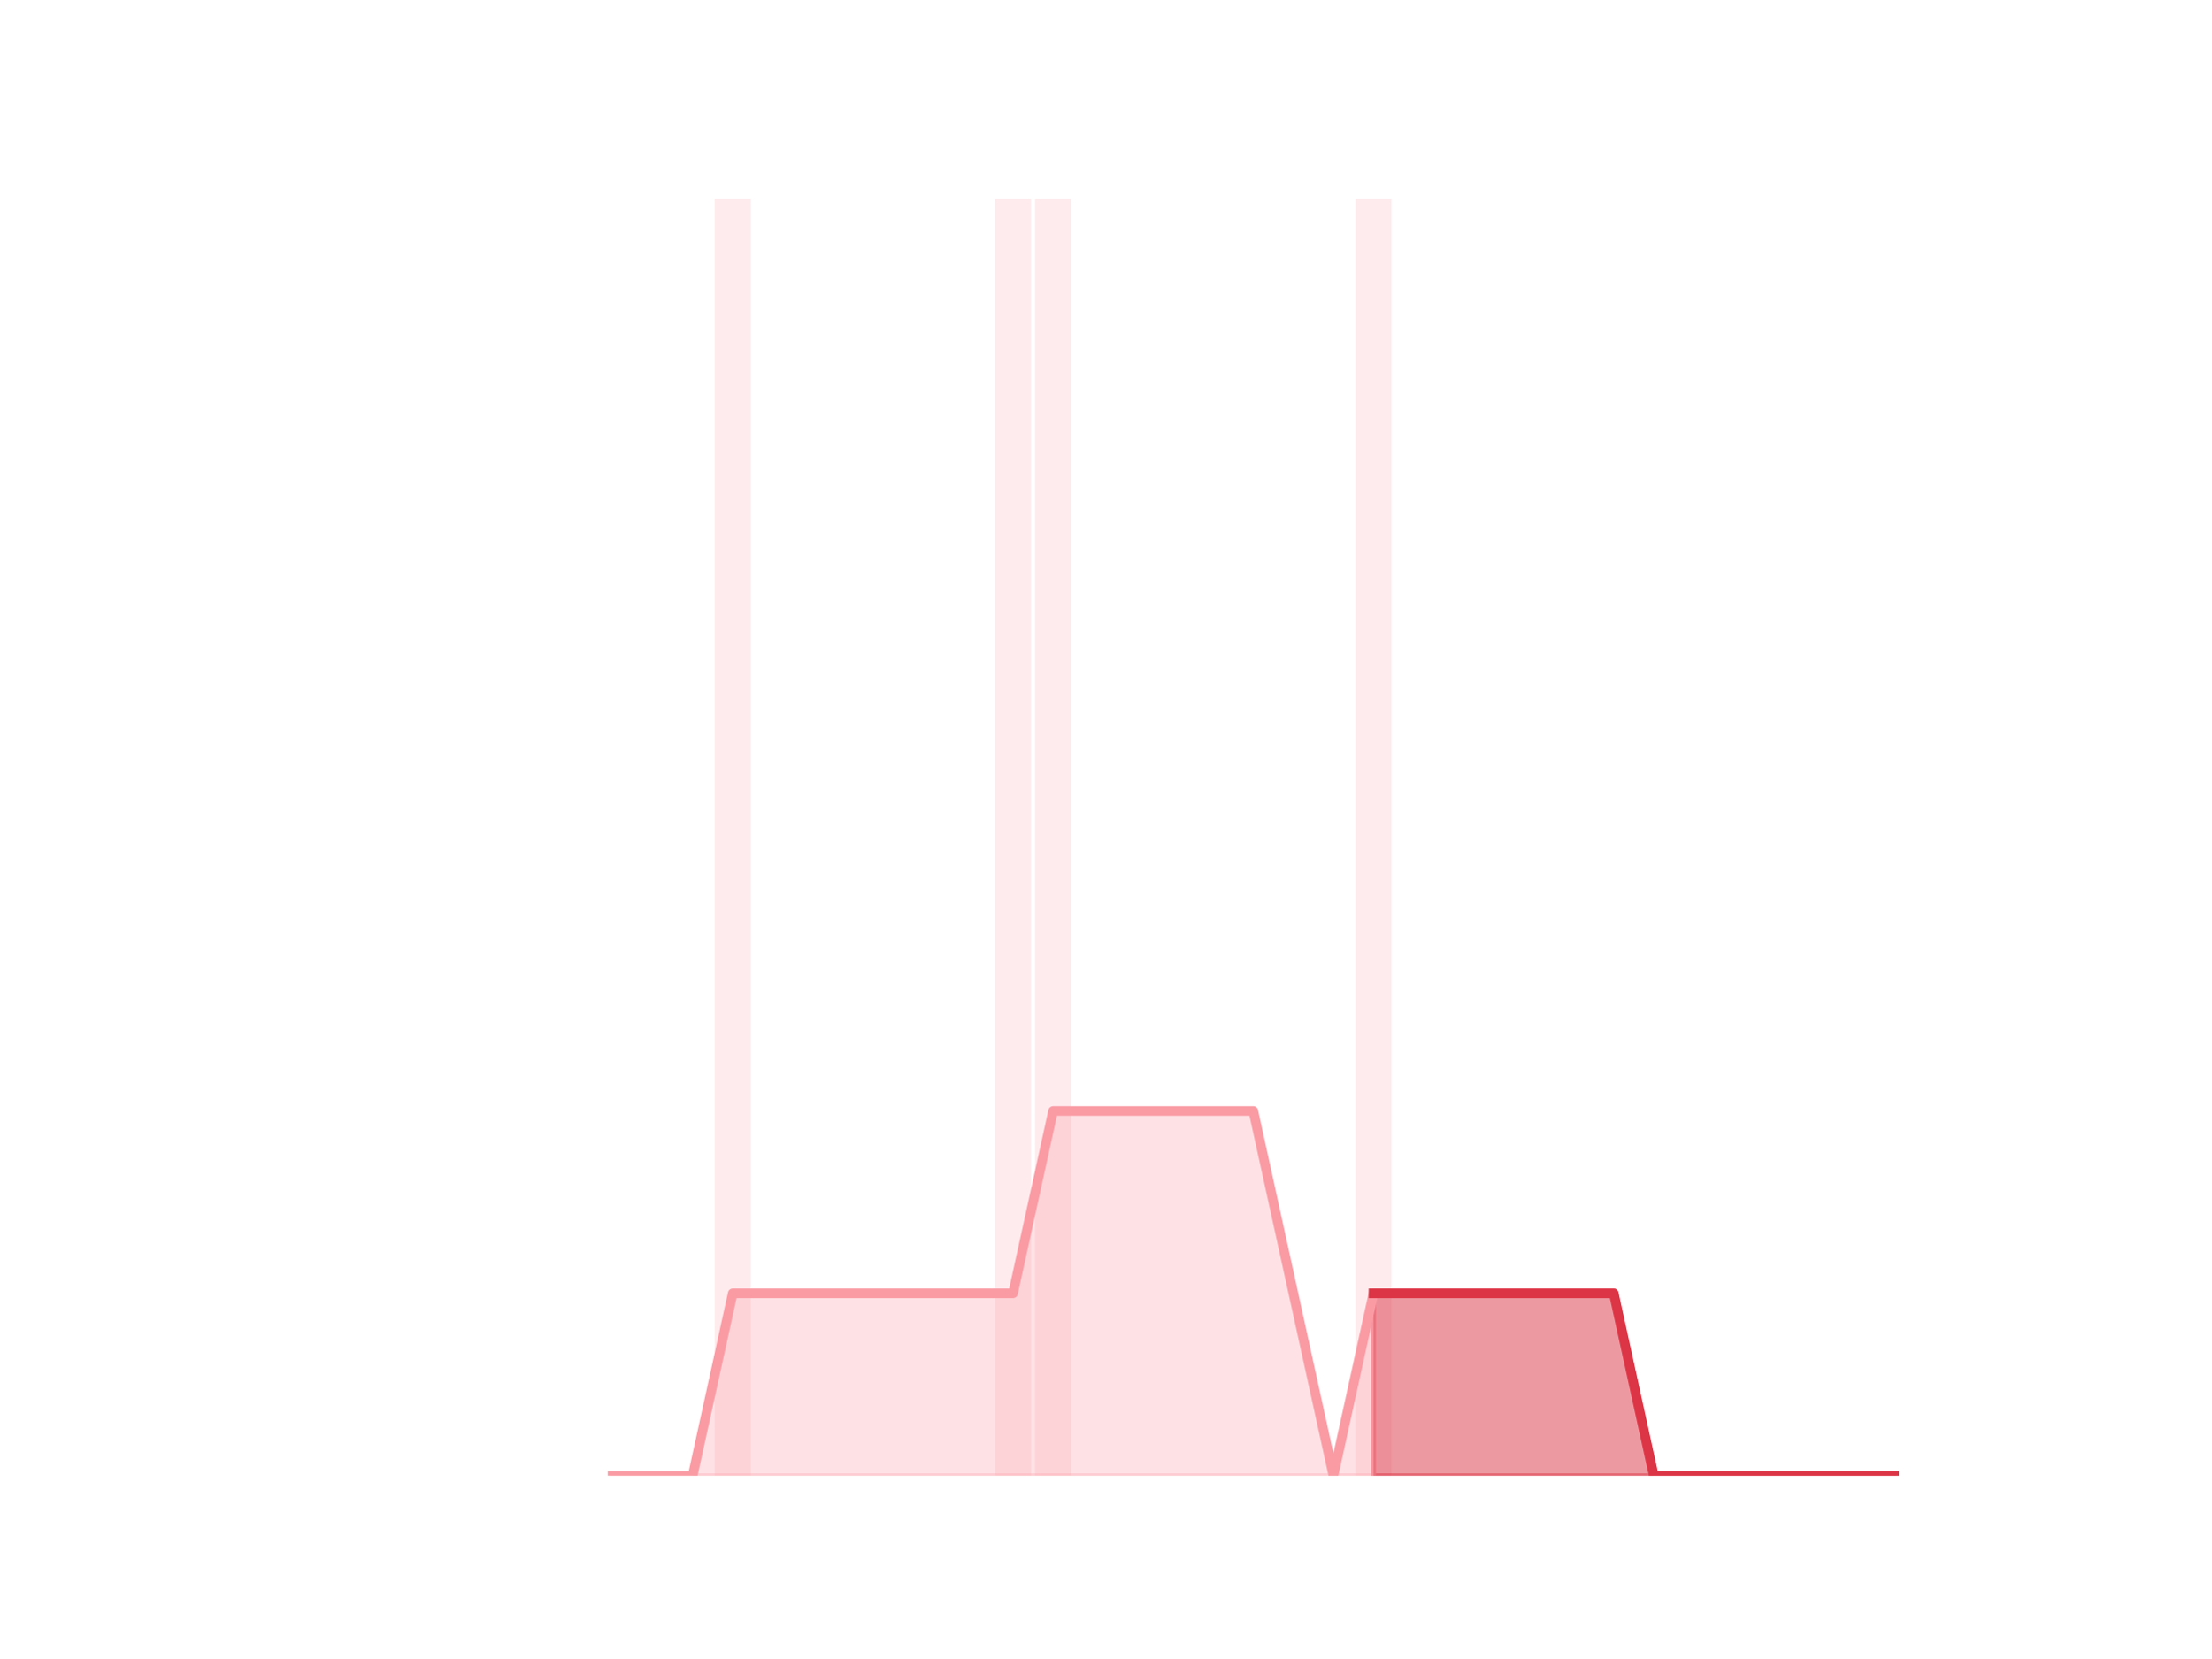
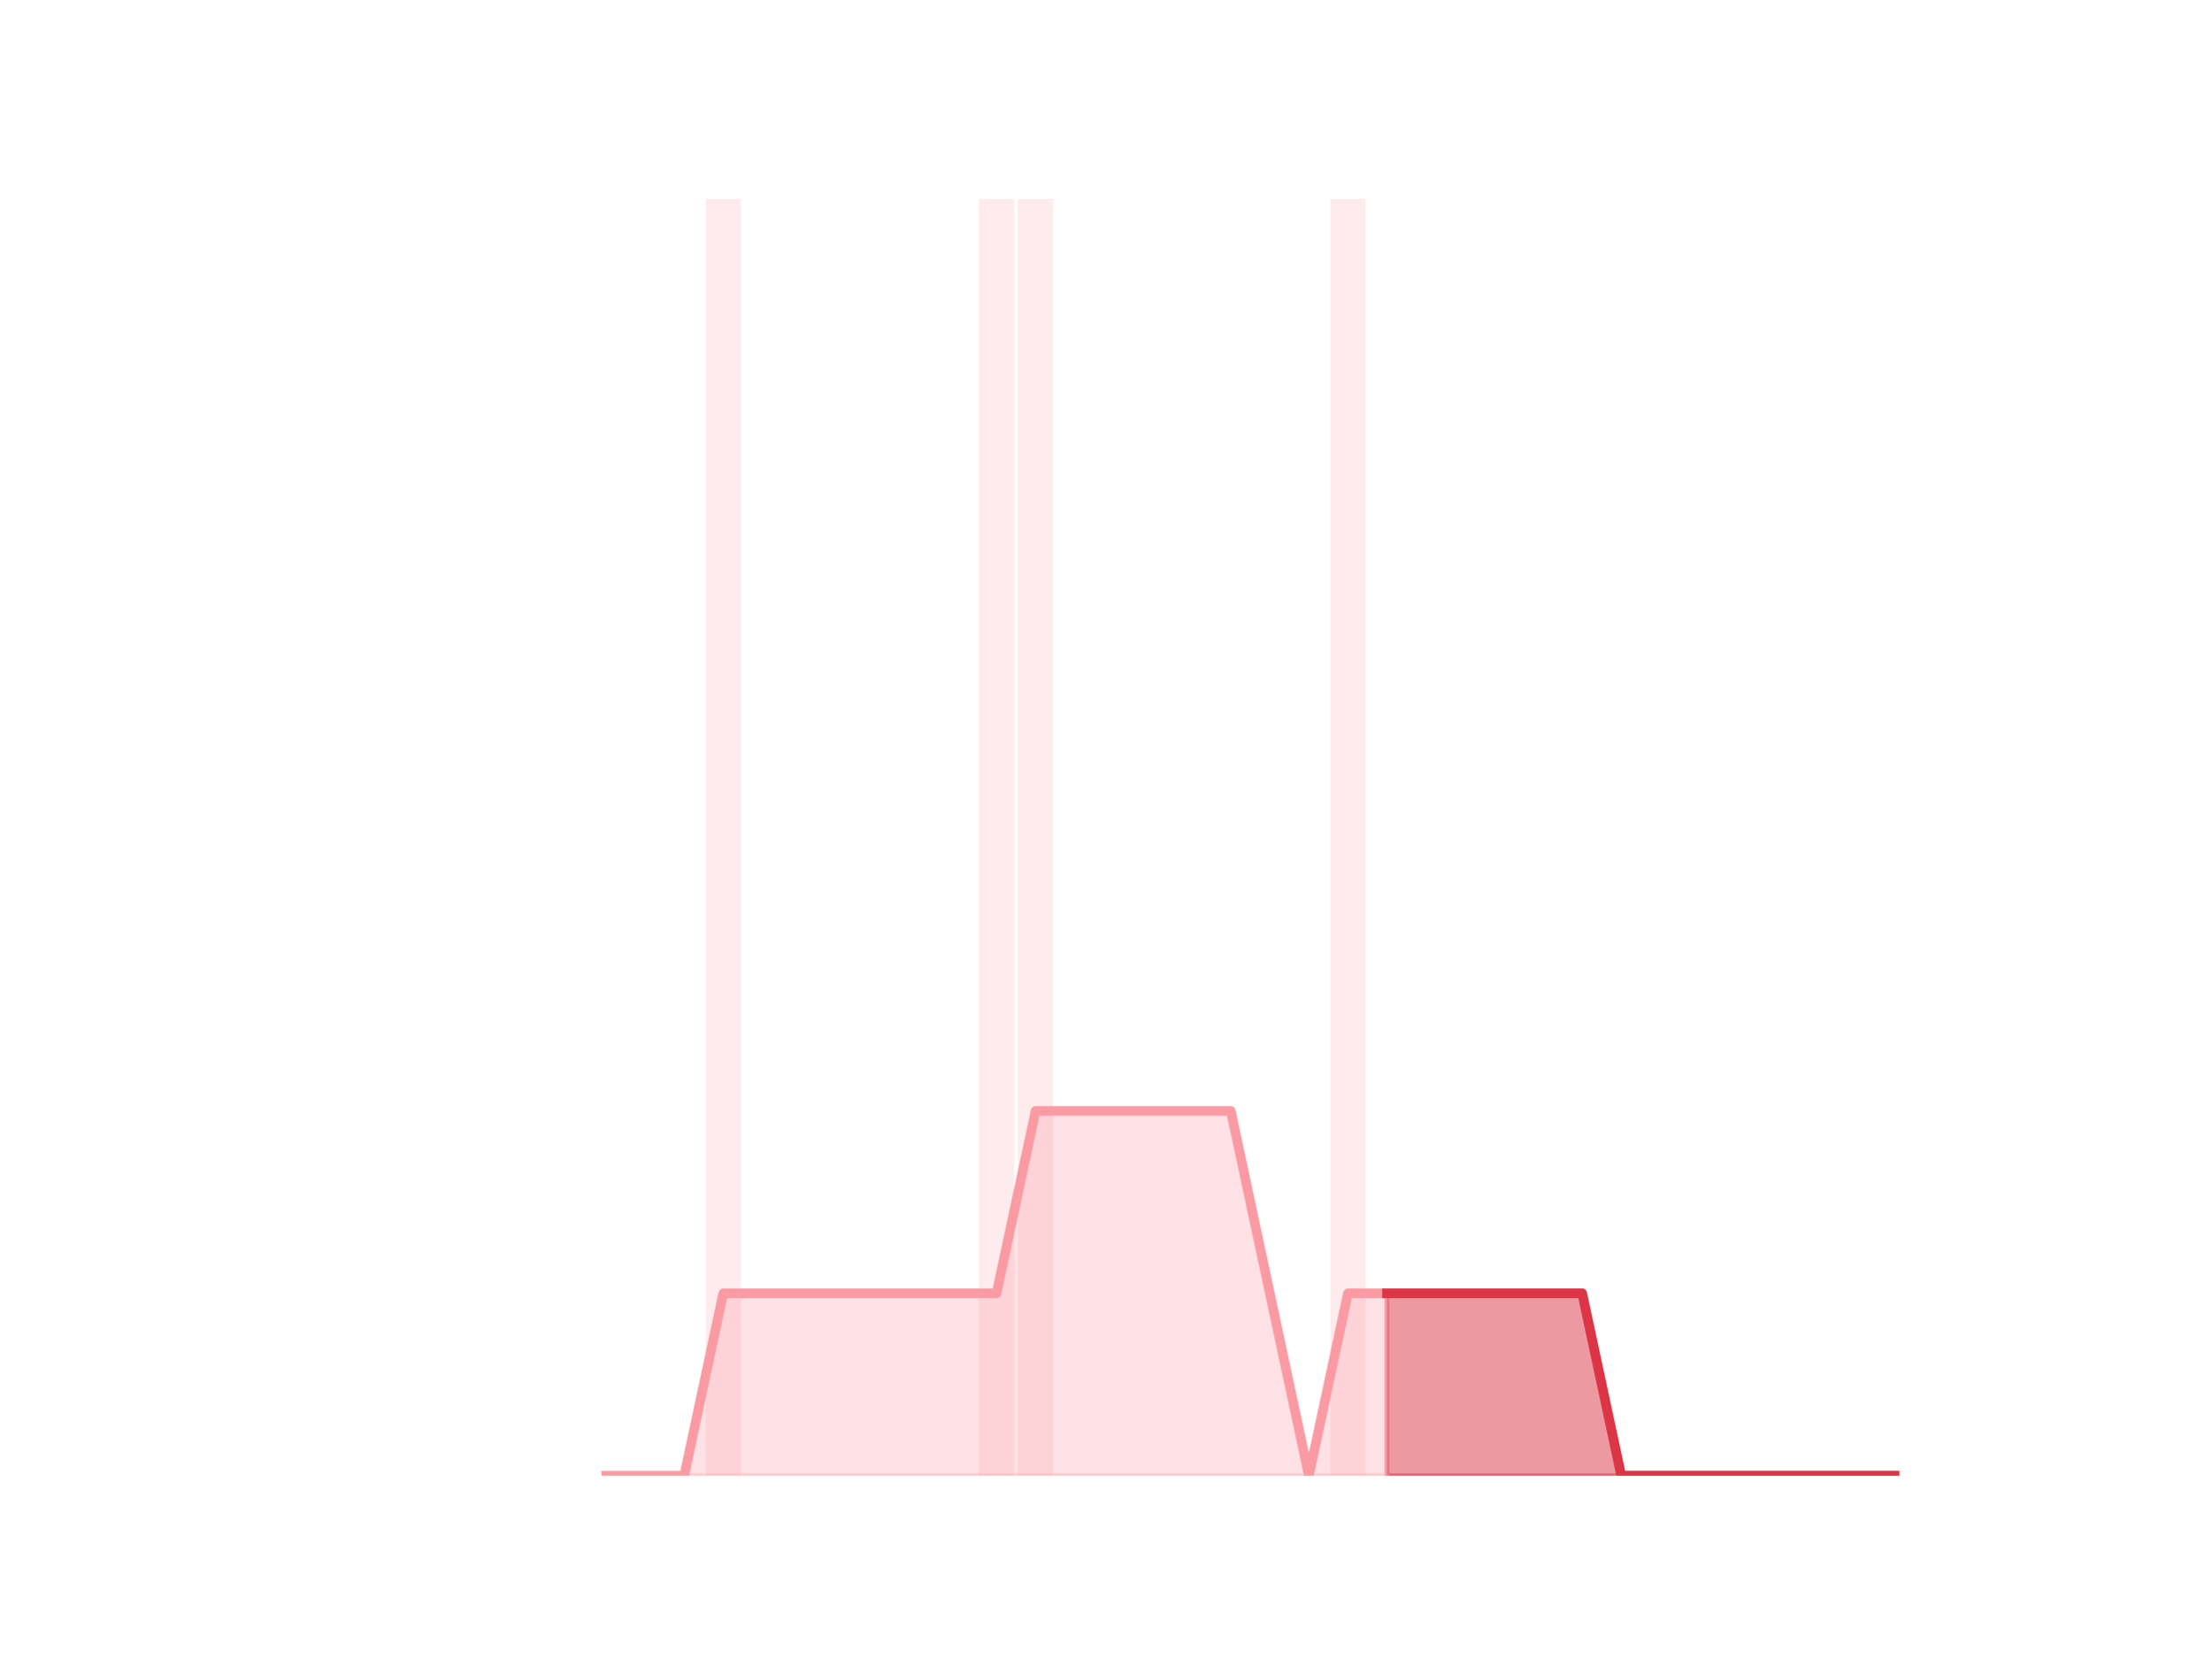
<svg xmlns="http://www.w3.org/2000/svg" xmlns:xlink="http://www.w3.org/1999/xlink" height="345.6pt" version="1.1" viewBox="0 0 460.8 345.6" width="460.8pt">
  <defs>
-     <style type="text/css">*{stroke-linecap:butt;stroke-linejoin:round;}</style>
+     <style type="text/css">
+ *{stroke-linecap:butt;stroke-linejoin:round;}
+   </style>
  </defs>
  <g id="figure_1">
    <g id="patch_1">
      <path d="M 0 345.6  L 460.8 345.6  L 460.8 0  L 0 0  z " style="fill:none;" />
    </g>
    <g id="axes_1">
      <g id="patch_2">
-         <path clip-path="url(#p5871654f89)" d="M 73.833 307.584  L 81.344 307.584  L 81.344 307.584  L 73.833 307.584  z " style="fill:#fa9ba4;opacity:0.2;" />
+         <path clip-path="url(#p4ca145d973)" d="M 73.833 307.584  L 81.156 307.584  L 81.156 307.584  L 73.833 307.584  z " style="fill:#fa9ba4;opacity:0.2;" />
      </g>
      <g id="patch_3">
-         <path clip-path="url(#p5871654f89)" d="M 82.179 307.584  L 89.69 307.584  L 89.69 307.584  L 82.179 307.584  z " style="fill:#fa9ba4;opacity:0.2;" />
+         <path clip-path="url(#p4ca145d973)" d="M 81.969 307.584  L 89.292 307.584  L 89.292 307.584  L 81.969 307.584  z " style="fill:#fa9ba4;opacity:0.2;" />
      </g>
      <g id="patch_4">
-         <path clip-path="url(#p5871654f89)" d="M 90.524 307.584  L 98.036 307.584  L 98.036 307.584  L 90.524 307.584  z " style="fill:#fa9ba4;opacity:0.2;" />
+         <path clip-path="url(#p4ca145d973)" d="M 90.106 307.584  L 97.429 307.584  L 97.429 307.584  L 90.106 307.584  z " style="fill:#fa9ba4;opacity:0.2;" />
      </g>
      <g id="patch_5">
-         <path clip-path="url(#p5871654f89)" d="M 98.87 307.584  L 106.382 307.584  L 106.382 307.584  L 98.87 307.584  z " style="fill:#fa9ba4;opacity:0.2;" />
+         <path clip-path="url(#p4ca145d973)" d="M 98.243 307.584  L 105.566 307.584  L 105.566 307.584  L 98.243 307.584  z " style="fill:#fa9ba4;opacity:0.2;" />
      </g>
      <g id="patch_6">
-         <path clip-path="url(#p5871654f89)" d="M 107.216 307.584  L 114.728 307.584  L 114.728 307.584  L 107.216 307.584  z " style="fill:#fa9ba4;opacity:0.2;" />
+         <path clip-path="url(#p4ca145d973)" d="M 106.38 307.584  L 113.703 307.584  L 113.703 307.584  L 106.38 307.584  z " style="fill:#fa9ba4;opacity:0.2;" />
      </g>
      <g id="patch_7">
-         <path clip-path="url(#p5871654f89)" d="M 115.562 307.584  L 123.073 307.584  L 123.073 307.584  L 115.562 307.584  z " style="fill:#fa9ba4;opacity:0.2;" />
+         <path clip-path="url(#p4ca145d973)" d="M 114.516 307.584  L 121.839 307.584  L 121.839 307.584  L 114.516 307.584  z " style="fill:#fa9ba4;opacity:0.2;" />
      </g>
      <g id="patch_8">
-         <path clip-path="url(#p5871654f89)" d="M 123.908 307.584  L 131.419 307.584  L 131.419 307.584  L 123.908 307.584  z " style="fill:#fa9ba4;opacity:0.2;" />
+         <path clip-path="url(#p4ca145d973)" d="M 122.653 307.584  L 129.976 307.584  L 129.976 307.584  L 122.653 307.584  z " style="fill:#fa9ba4;opacity:0.2;" />
      </g>
      <g id="patch_9">
-         <path clip-path="url(#p5871654f89)" d="M 132.254 307.584  L 139.765 307.584  L 139.765 307.584  L 132.254 307.584  z " style="fill:#fa9ba4;opacity:0.2;" />
+         <path clip-path="url(#p4ca145d973)" d="M 130.79 307.584  L 138.113 307.584  L 138.113 307.584  L 130.79 307.584  z " style="fill:#fa9ba4;opacity:0.2;" />
      </g>
      <g id="patch_10">
-         <path clip-path="url(#p5871654f89)" d="M 140.6 307.584  L 148.111 307.584  L 148.111 307.584  L 140.6 307.584  z " style="fill:#fa9ba4;opacity:0.2;" />
+         <path clip-path="url(#p4ca145d973)" d="M 138.926 307.584  L 146.249 307.584  L 146.249 307.584  L 138.926 307.584  z " style="fill:#fa9ba4;opacity:0.2;" />
      </g>
      <g id="patch_11">
-         <path clip-path="url(#p5871654f89)" d="M 148.946 307.584  L 156.457 307.584  L 156.457 41.472  L 148.946 41.472  z " style="fill:#fa9ba4;opacity:0.2;" />
+         <path clip-path="url(#p4ca145d973)" d="M 147.063 307.584  L 154.386 307.584  L 154.386 41.472  L 147.063 41.472  z " style="fill:#fa9ba4;opacity:0.2;" />
      </g>
      <g id="patch_12">
-         <path clip-path="url(#p5871654f89)" d="M 157.291 307.584  L 164.803 307.584  L 164.803 307.584  L 157.291 307.584  z " style="fill:#fa9ba4;opacity:0.2;" />
+         <path clip-path="url(#p4ca145d973)" d="M 155.2 307.584  L 162.523 307.584  L 162.523 307.584  L 155.2 307.584  z " style="fill:#fa9ba4;opacity:0.2;" />
      </g>
      <g id="patch_13">
-         <path clip-path="url(#p5871654f89)" d="M 165.637 307.584  L 173.149 307.584  L 173.149 307.584  L 165.637 307.584  z " style="fill:#fa9ba4;opacity:0.2;" />
+         <path clip-path="url(#p4ca145d973)" d="M 163.336 307.584  L 170.66 307.584  L 170.66 307.584  L 163.336 307.584  z " style="fill:#fa9ba4;opacity:0.2;" />
      </g>
      <g id="patch_14">
-         <path clip-path="url(#p5871654f89)" d="M 173.983 307.584  L 181.495 307.584  L 181.495 307.584  L 173.983 307.584  z " style="fill:#fa9ba4;opacity:0.2;" />
+         <path clip-path="url(#p4ca145d973)" d="M 171.473 307.584  L 178.796 307.584  L 178.796 307.584  L 171.473 307.584  z " style="fill:#fa9ba4;opacity:0.2;" />
      </g>
      <g id="patch_15">
-         <path clip-path="url(#p5871654f89)" d="M 182.329 307.584  L 189.84 307.584  L 189.84 307.584  L 182.329 307.584  z " style="fill:#fa9ba4;opacity:0.2;" />
+         <path clip-path="url(#p4ca145d973)" d="M 179.61 307.584  L 186.933 307.584  L 186.933 307.584  L 179.61 307.584  z " style="fill:#fa9ba4;opacity:0.2;" />
      </g>
      <g id="patch_16">
-         <path clip-path="url(#p5871654f89)" d="M 190.675 307.584  L 198.186 307.584  L 198.186 307.584  L 190.675 307.584  z " style="fill:#fa9ba4;opacity:0.2;" />
+         <path clip-path="url(#p4ca145d973)" d="M 187.747 307.584  L 195.07 307.584  L 195.07 307.584  L 187.747 307.584  z " style="fill:#fa9ba4;opacity:0.2;" />
      </g>
      <g id="patch_17">
-         <path clip-path="url(#p5871654f89)" d="M 199.021 307.584  L 206.532 307.584  L 206.532 307.584  L 199.021 307.584  z " style="fill:#fa9ba4;opacity:0.2;" />
+         <path clip-path="url(#p4ca145d973)" d="M 195.883 307.584  L 203.206 307.584  L 203.206 307.584  L 195.883 307.584  z " style="fill:#fa9ba4;opacity:0.2;" />
      </g>
      <g id="patch_18">
-         <path clip-path="url(#p5871654f89)" d="M 207.367 307.584  L 214.878 307.584  L 214.878 41.472  L 207.367 41.472  z " style="fill:#fa9ba4;opacity:0.2;" />
+         <path clip-path="url(#p4ca145d973)" d="M 204.02 307.584  L 211.343 307.584  L 211.343 41.472  L 204.02 41.472  z " style="fill:#fa9ba4;opacity:0.2;" />
      </g>
      <g id="patch_19">
-         <path clip-path="url(#p5871654f89)" d="M 215.713 307.584  L 223.224 307.584  L 223.224 41.472  L 215.713 41.472  z " style="fill:#fa9ba4;opacity:0.2;" />
+         <path clip-path="url(#p4ca145d973)" d="M 212.157 307.584  L 219.48 307.584  L 219.48 41.472  L 212.157 41.472  z " style="fill:#fa9ba4;opacity:0.2;" />
      </g>
      <g id="patch_20">
-         <path clip-path="url(#p5871654f89)" d="M 224.058 307.584  L 231.57 307.584  L 231.57 307.584  L 224.058 307.584  z " style="fill:#fa9ba4;opacity:0.2;" />
+         <path clip-path="url(#p4ca145d973)" d="M 220.293 307.584  L 227.616 307.584  L 227.616 307.584  L 220.293 307.584  z " style="fill:#fa9ba4;opacity:0.2;" />
      </g>
      <g id="patch_21">
-         <path clip-path="url(#p5871654f89)" d="M 232.404 307.584  L 239.916 307.584  L 239.916 307.584  L 232.404 307.584  z " style="fill:#fa9ba4;opacity:0.2;" />
+         <path clip-path="url(#p4ca145d973)" d="M 228.43 307.584  L 235.753 307.584  L 235.753 307.584  L 228.43 307.584  z " style="fill:#fa9ba4;opacity:0.2;" />
      </g>
      <g id="patch_22">
-         <path clip-path="url(#p5871654f89)" d="M 240.75 307.584  L 248.262 307.584  L 248.262 307.584  L 240.75 307.584  z " style="fill:#fa9ba4;opacity:0.2;" />
+         <path clip-path="url(#p4ca145d973)" d="M 236.567 307.584  L 243.89 307.584  L 243.89 307.584  L 236.567 307.584  z " style="fill:#fa9ba4;opacity:0.2;" />
      </g>
      <g id="patch_23">
-         <path clip-path="url(#p5871654f89)" d="M 249.096 307.584  L 256.607 307.584  L 256.607 307.584  L 249.096 307.584  z " style="fill:#fa9ba4;opacity:0.2;" />
+         <path clip-path="url(#p4ca145d973)" d="M 244.704 307.584  L 252.027 307.584  L 252.027 307.584  L 244.704 307.584  z " style="fill:#fa9ba4;opacity:0.2;" />
      </g>
      <g id="patch_24">
-         <path clip-path="url(#p5871654f89)" d="M 257.442 307.584  L 264.953 307.584  L 264.953 307.584  L 257.442 307.584  z " style="fill:#fa9ba4;opacity:0.2;" />
+         <path clip-path="url(#p4ca145d973)" d="M 252.84 307.584  L 260.163 307.584  L 260.163 307.584  L 252.84 307.584  z " style="fill:#fa9ba4;opacity:0.2;" />
      </g>
      <g id="patch_25">
-         <path clip-path="url(#p5871654f89)" d="M 265.788 307.584  L 273.299 307.584  L 273.299 307.584  L 265.788 307.584  z " style="fill:#fa9ba4;opacity:0.2;" />
+         <path clip-path="url(#p4ca145d973)" d="M 260.977 307.584  L 268.3 307.584  L 268.3 307.584  L 260.977 307.584  z " style="fill:#fa9ba4;opacity:0.2;" />
      </g>
      <g id="patch_26">
-         <path clip-path="url(#p5871654f89)" d="M 274.134 307.584  L 281.645 307.584  L 281.645 307.584  L 274.134 307.584  z " style="fill:#fa9ba4;opacity:0.2;" />
+         <path clip-path="url(#p4ca145d973)" d="M 269.114 307.584  L 276.437 307.584  L 276.437 307.584  L 269.114 307.584  z " style="fill:#fa9ba4;opacity:0.2;" />
      </g>
      <g id="patch_27">
-         <path clip-path="url(#p5871654f89)" d="M 282.48 307.584  L 289.991 307.584  L 289.991 41.472  L 282.48 41.472  z " style="fill:#fa9ba4;opacity:0.2;" />
+         <path clip-path="url(#p4ca145d973)" d="M 277.25 307.584  L 284.573 307.584  L 284.573 41.472  L 277.25 41.472  z " style="fill:#fa9ba4;opacity:0.2;" />
      </g>
      <g id="patch_28">
-         <path clip-path="url(#p5871654f89)" d="M 290.825 307.584  L 298.337 307.584  L 298.337 307.584  L 290.825 307.584  z " style="fill:#fa9ba4;opacity:0.2;" />
+         <path clip-path="url(#p4ca145d973)" d="M 285.387 307.584  L 292.71 307.584  L 292.71 307.584  L 285.387 307.584  z " style="fill:#fa9ba4;opacity:0.2;" />
      </g>
      <g id="patch_29">
-         <path clip-path="url(#p5871654f89)" d="M 299.171 307.584  L 306.683 307.584  L 306.683 307.584  L 299.171 307.584  z " style="fill:#fa9ba4;opacity:0.2;" />
+         <path clip-path="url(#p4ca145d973)" d="M 293.524 307.584  L 300.847 307.584  L 300.847 307.584  L 293.524 307.584  z " style="fill:#fa9ba4;opacity:0.2;" />
      </g>
      <g id="patch_30">
-         <path clip-path="url(#p5871654f89)" d="M 307.517 307.584  L 315.029 307.584  L 315.029 307.584  L 307.517 307.584  z " style="fill:#fa9ba4;opacity:0.2;" />
+         <path clip-path="url(#p4ca145d973)" d="M 301.66 307.584  L 308.984 307.584  L 308.984 307.584  L 301.66 307.584  z " style="fill:#fa9ba4;opacity:0.2;" />
      </g>
      <g id="patch_31">
-         <path clip-path="url(#p5871654f89)" d="M 315.863 307.584  L 323.374 307.584  L 323.374 307.584  L 315.863 307.584  z " style="fill:#fa9ba4;opacity:0.2;" />
+         <path clip-path="url(#p4ca145d973)" d="M 309.797 307.584  L 317.12 307.584  L 317.12 307.584  L 309.797 307.584  z " style="fill:#fa9ba4;opacity:0.2;" />
      </g>
      <g id="patch_32">
-         <path clip-path="url(#p5871654f89)" d="M 324.209 307.584  L 331.72 307.584  L 331.72 307.584  L 324.209 307.584  z " style="fill:#fa9ba4;opacity:0.2;" />
+         <path clip-path="url(#p4ca145d973)" d="M 317.934 307.584  L 325.257 307.584  L 325.257 307.584  L 317.934 307.584  z " style="fill:#fa9ba4;opacity:0.2;" />
      </g>
      <g id="patch_33">
-         <path clip-path="url(#p5871654f89)" d="M 332.555 307.584  L 340.066 307.584  L 340.066 307.584  L 332.555 307.584  z " style="fill:#fa9ba4;opacity:0.2;" />
+         <path clip-path="url(#p4ca145d973)" d="M 326.071 307.584  L 333.394 307.584  L 333.394 307.584  L 326.071 307.584  z " style="fill:#fa9ba4;opacity:0.2;" />
      </g>
      <g id="patch_34">
-         <path clip-path="url(#p5871654f89)" d="M 340.901 307.584  L 348.412 307.584  L 348.412 307.584  L 340.901 307.584  z " style="fill:#fa9ba4;opacity:0.2;" />
+         <path clip-path="url(#p4ca145d973)" d="M 334.207 307.584  L 341.53 307.584  L 341.53 307.584  L 334.207 307.584  z " style="fill:#fa9ba4;opacity:0.2;" />
      </g>
      <g id="patch_35">
-         <path clip-path="url(#p5871654f89)" d="M 349.247 307.584  L 356.758 307.584  L 356.758 307.584  L 349.247 307.584  z " style="fill:#fa9ba4;opacity:0.2;" />
+         <path clip-path="url(#p4ca145d973)" d="M 342.344 307.584  L 349.667 307.584  L 349.667 307.584  L 342.344 307.584  z " style="fill:#fa9ba4;opacity:0.2;" />
      </g>
      <g id="patch_36">
-         <path clip-path="url(#p5871654f89)" d="M 357.592 307.584  L 365.104 307.584  L 365.104 307.584  L 357.592 307.584  z " style="fill:#fa9ba4;opacity:0.2;" />
+         <path clip-path="url(#p4ca145d973)" d="M 350.481 307.584  L 357.804 307.584  L 357.804 307.584  L 350.481 307.584  z " style="fill:#fa9ba4;opacity:0.2;" />
      </g>
      <g id="patch_37">
-         <path clip-path="url(#p5871654f89)" d="M 365.938 307.584  L 373.45 307.584  L 373.45 307.584  L 365.938 307.584  z " style="fill:#fa9ba4;opacity:0.2;" />
+         <path clip-path="url(#p4ca145d973)" d="M 358.617 307.584  L 365.94 307.584  L 365.94 307.584  L 358.617 307.584  z " style="fill:#fa9ba4;opacity:0.2;" />
      </g>
      <g id="patch_38">
-         <path clip-path="url(#p5871654f89)" d="M 374.284 307.584  L 381.796 307.584  L 381.796 307.584  L 374.284 307.584  z " style="fill:#fa9ba4;opacity:0.2;" />
+         <path clip-path="url(#p4ca145d973)" d="M 366.754 307.584  L 374.077 307.584  L 374.077 307.584  L 366.754 307.584  z " style="fill:#fa9ba4;opacity:0.2;" />
      </g>
      <g id="patch_39">
-         <path clip-path="url(#p5871654f89)" d="M 382.63 307.584  L 390.141 307.584  L 390.141 307.584  L 382.63 307.584  z " style="fill:#fa9ba4;opacity:0.2;" />
+         <path clip-path="url(#p4ca145d973)" d="M 374.891 307.584  L 382.214 307.584  L 382.214 307.584  L 374.891 307.584  z " style="fill:#fa9ba4;opacity:0.2;" />
      </g>
      <g id="patch_40">
-         <path clip-path="url(#p5871654f89)" d="M 390.976 307.584  L 398.487 307.584  L 398.487 307.584  L 390.976 307.584  z " style="fill:#fa9ba4;opacity:0.2;" />
+         <path clip-path="url(#p4ca145d973)" d="M 383.028 307.584  L 390.351 307.584  L 390.351 307.584  L 383.028 307.584  z " style="fill:#fa9ba4;opacity:0.2;" />
+       </g>
+       <g id="patch_41">
+         <path clip-path="url(#p4ca145d973)" d="M 391.164 307.584  L 398.487 307.584  L 398.487 307.584  L 391.164 307.584  z " style="fill:#fa9ba4;opacity:0.2;" />
      </g>
      <g id="matplotlib.axis_1" />
      <g id="matplotlib.axis_2" />
      <g id="PolyCollection_1">
        <defs>
-           <path d="M 286.235 -76.032  L 286.235 -38.016  L 294.581 -38.016  L 302.927 -38.016  L 311.273 -38.016  L 319.619 -38.016  L 327.965 -38.016  L 336.311 -38.016  L 344.656 -38.016  L 353.002 -38.016  L 361.348 -38.016  L 369.694 -38.016  L 378.04 -38.016  L 386.386 -38.016  L 394.732 -38.016  L 394.732 -38.016  L 394.732 -38.016  L 386.386 -38.016  L 378.04 -38.016  L 369.694 -38.016  L 361.348 -38.016  L 353.002 -38.016  L 344.656 -38.016  L 336.311 -76.032  L 327.965 -76.032  L 319.619 -76.032  L 311.273 -76.032  L 302.927 -76.032  L 294.581 -76.032  L 286.235 -76.032  z " id="mbbf8ebfd75" style="stroke:#dc3545;stroke-opacity:0.5;" />
+           <path d="M 289.049 -76.032  L 289.049 -38.016  L 297.185 -38.016  L 305.322 -38.016  L 313.459 -38.016  L 321.595 -38.016  L 329.732 -38.016  L 337.869 -38.016  L 346.006 -38.016  L 354.142 -38.016  L 362.279 -38.016  L 370.416 -38.016  L 378.552 -38.016  L 386.689 -38.016  L 394.826 -38.016  L 394.826 -38.016  L 394.826 -38.016  L 386.689 -38.016  L 378.552 -38.016  L 370.416 -38.016  L 362.279 -38.016  L 354.142 -38.016  L 346.006 -38.016  L 337.869 -38.016  L 329.732 -76.032  L 321.595 -76.032  L 313.459 -76.032  L 305.322 -76.032  L 297.185 -76.032  L 289.049 -76.032  z " id="m0f10b59eb0" style="stroke:#dc3545;stroke-opacity:0.5;" />
        </defs>
-         <g clip-path="url(#p5871654f89)">
-           <use style="fill:#dc3545;fill-opacity:0.5;stroke:#dc3545;stroke-opacity:0.5;" x="0" xlink:href="#mbbf8ebfd75" y="345.6" />
+         <g clip-path="url(#p4ca145d973)">
+           <use style="fill:#dc3545;fill-opacity:0.5;stroke:#dc3545;stroke-opacity:0.5;" x="0" xlink:href="#m0f10b59eb0" y="345.6" />
        </g>
      </g>
      <g id="PolyCollection_2">
        <defs>
-           <path d="M 127.664 -38.016  L 127.664 -38.016  L 136.009 -38.016  L 144.355 -38.016  L 152.701 -38.016  L 161.047 -38.016  L 169.393 -38.016  L 177.739 -38.016  L 186.085 -38.016  L 194.431 -38.016  L 202.776 -38.016  L 211.122 -38.016  L 219.468 -38.016  L 227.814 -38.016  L 236.16 -38.016  L 244.506 -38.016  L 252.852 -38.016  L 261.198 -38.016  L 269.544 -38.016  L 277.889 -38.016  L 286.235 -38.016  L 286.235 -76.032  L 286.235 -76.032  L 277.889 -38.016  L 269.544 -76.032  L 261.198 -114.048  L 252.852 -114.048  L 244.506 -114.048  L 236.16 -114.048  L 227.814 -114.048  L 219.468 -114.048  L 211.122 -76.032  L 202.776 -76.032  L 194.431 -76.032  L 186.085 -76.032  L 177.739 -76.032  L 169.393 -76.032  L 161.047 -76.032  L 152.701 -76.032  L 144.355 -38.016  L 136.009 -38.016  L 127.664 -38.016  z " id="m0f400adbb6" style="stroke:#fa9ba4;stroke-opacity:0.3;" />
+           <path d="M 126.314 -38.016  L 126.314 -38.016  L 134.451 -38.016  L 142.588 -38.016  L 150.725 -38.016  L 158.861 -38.016  L 166.998 -38.016  L 175.135 -38.016  L 183.271 -38.016  L 191.408 -38.016  L 199.545 -38.016  L 207.682 -38.016  L 215.818 -38.016  L 223.955 -38.016  L 232.092 -38.016  L 240.228 -38.016  L 248.365 -38.016  L 256.502 -38.016  L 264.638 -38.016  L 272.775 -38.016  L 280.912 -38.016  L 289.049 -38.016  L 289.049 -76.032  L 289.049 -76.032  L 280.912 -76.032  L 272.775 -38.016  L 264.638 -76.032  L 256.502 -114.048  L 248.365 -114.048  L 240.228 -114.048  L 232.092 -114.048  L 223.955 -114.048  L 215.818 -114.048  L 207.682 -76.032  L 199.545 -76.032  L 191.408 -76.032  L 183.271 -76.032  L 175.135 -76.032  L 166.998 -76.032  L 158.861 -76.032  L 150.725 -76.032  L 142.588 -38.016  L 134.451 -38.016  L 126.314 -38.016  z " id="m4aa5fcd8e7" style="stroke:#fa9ba4;stroke-opacity:0.3;" />
        </defs>
-         <g clip-path="url(#p5871654f89)">
-           <use style="fill:#fa9ba4;fill-opacity:0.3;stroke:#fa9ba4;stroke-opacity:0.3;" x="0" xlink:href="#m0f400adbb6" y="345.6" />
+         <g clip-path="url(#p4ca145d973)">
+           <use style="fill:#fa9ba4;fill-opacity:0.3;stroke:#fa9ba4;stroke-opacity:0.3;" x="0" xlink:href="#m4aa5fcd8e7" y="345.6" />
        </g>
      </g>
      <g id="line2d_1">
-         <path clip-path="url(#p5871654f89)" d="M 127.664 307.584  L 136.009 307.584  L 144.355 307.584  L 152.701 269.568  L 161.047 269.568  L 169.393 269.568  L 177.739 269.568  L 186.085 269.568  L 194.431 269.568  L 202.776 269.568  L 211.122 269.568  L 219.468 231.552  L 227.814 231.552  L 236.16 231.552  L 244.506 231.552  L 252.852 231.552  L 261.198 231.552  L 269.544 269.568  L 277.889 307.584  L 286.235 269.568  L 294.581 269.568  L 302.927 269.568  L 311.273 269.568  L 319.619 269.568  L 327.965 269.568  L 336.311 269.568  L 344.656 307.584  L 353.002 307.584  L 361.348 307.584  L 369.694 307.584  L 378.04 307.584  L 386.386 307.584  L 394.732 307.584  " style="fill:none;stroke:#fa9ba4;stroke-linecap:square;stroke-width:2;" />
+         <path clip-path="url(#p4ca145d973)" d="M 126.314 307.584  L 134.451 307.584  L 142.588 307.584  L 150.725 269.568  L 158.861 269.568  L 166.998 269.568  L 175.135 269.568  L 183.271 269.568  L 191.408 269.568  L 199.545 269.568  L 207.682 269.568  L 215.818 231.552  L 223.955 231.552  L 232.092 231.552  L 240.228 231.552  L 248.365 231.552  L 256.502 231.552  L 264.638 269.568  L 272.775 307.584  L 280.912 269.568  L 289.049 269.568  L 297.185 269.568  L 305.322 269.568  L 313.459 269.568  L 321.595 269.568  L 329.732 269.568  L 337.869 307.584  L 346.006 307.584  L 354.142 307.584  L 362.279 307.584  L 370.416 307.584  L 378.552 307.584  L 386.689 307.584  L 394.826 307.584  " style="fill:none;stroke:#fa9ba4;stroke-linecap:square;stroke-width:2;" />
      </g>
      <g id="line2d_2">
-         <path clip-path="url(#p5871654f89)" d="M 286.235 269.568  L 294.581 269.568  L 302.927 269.568  L 311.273 269.568  L 319.619 269.568  L 327.965 269.568  L 336.311 269.568  L 344.656 307.584  L 353.002 307.584  L 361.348 307.584  L 369.694 307.584  L 378.04 307.584  L 386.386 307.584  L 394.732 307.584  " style="fill:none;stroke:#dc3545;stroke-linecap:square;stroke-width:2;" />
+         <path clip-path="url(#p4ca145d973)" d="M 289.049 269.568  L 297.185 269.568  L 305.322 269.568  L 313.459 269.568  L 321.595 269.568  L 329.732 269.568  L 337.869 307.584  L 346.006 307.584  L 354.142 307.584  L 362.279 307.584  L 370.416 307.584  L 378.552 307.584  L 386.689 307.584  L 394.826 307.584  " style="fill:none;stroke:#dc3545;stroke-linecap:square;stroke-width:2;" />
      </g>
    </g>
  </g>
  <defs>
-     <clipPath id="p5871654f89">
+     <clipPath id="p4ca145d973">
      <rect height="266.112" width="357.12" x="57.6" y="41.472" />
    </clipPath>
  </defs>
</svg>
